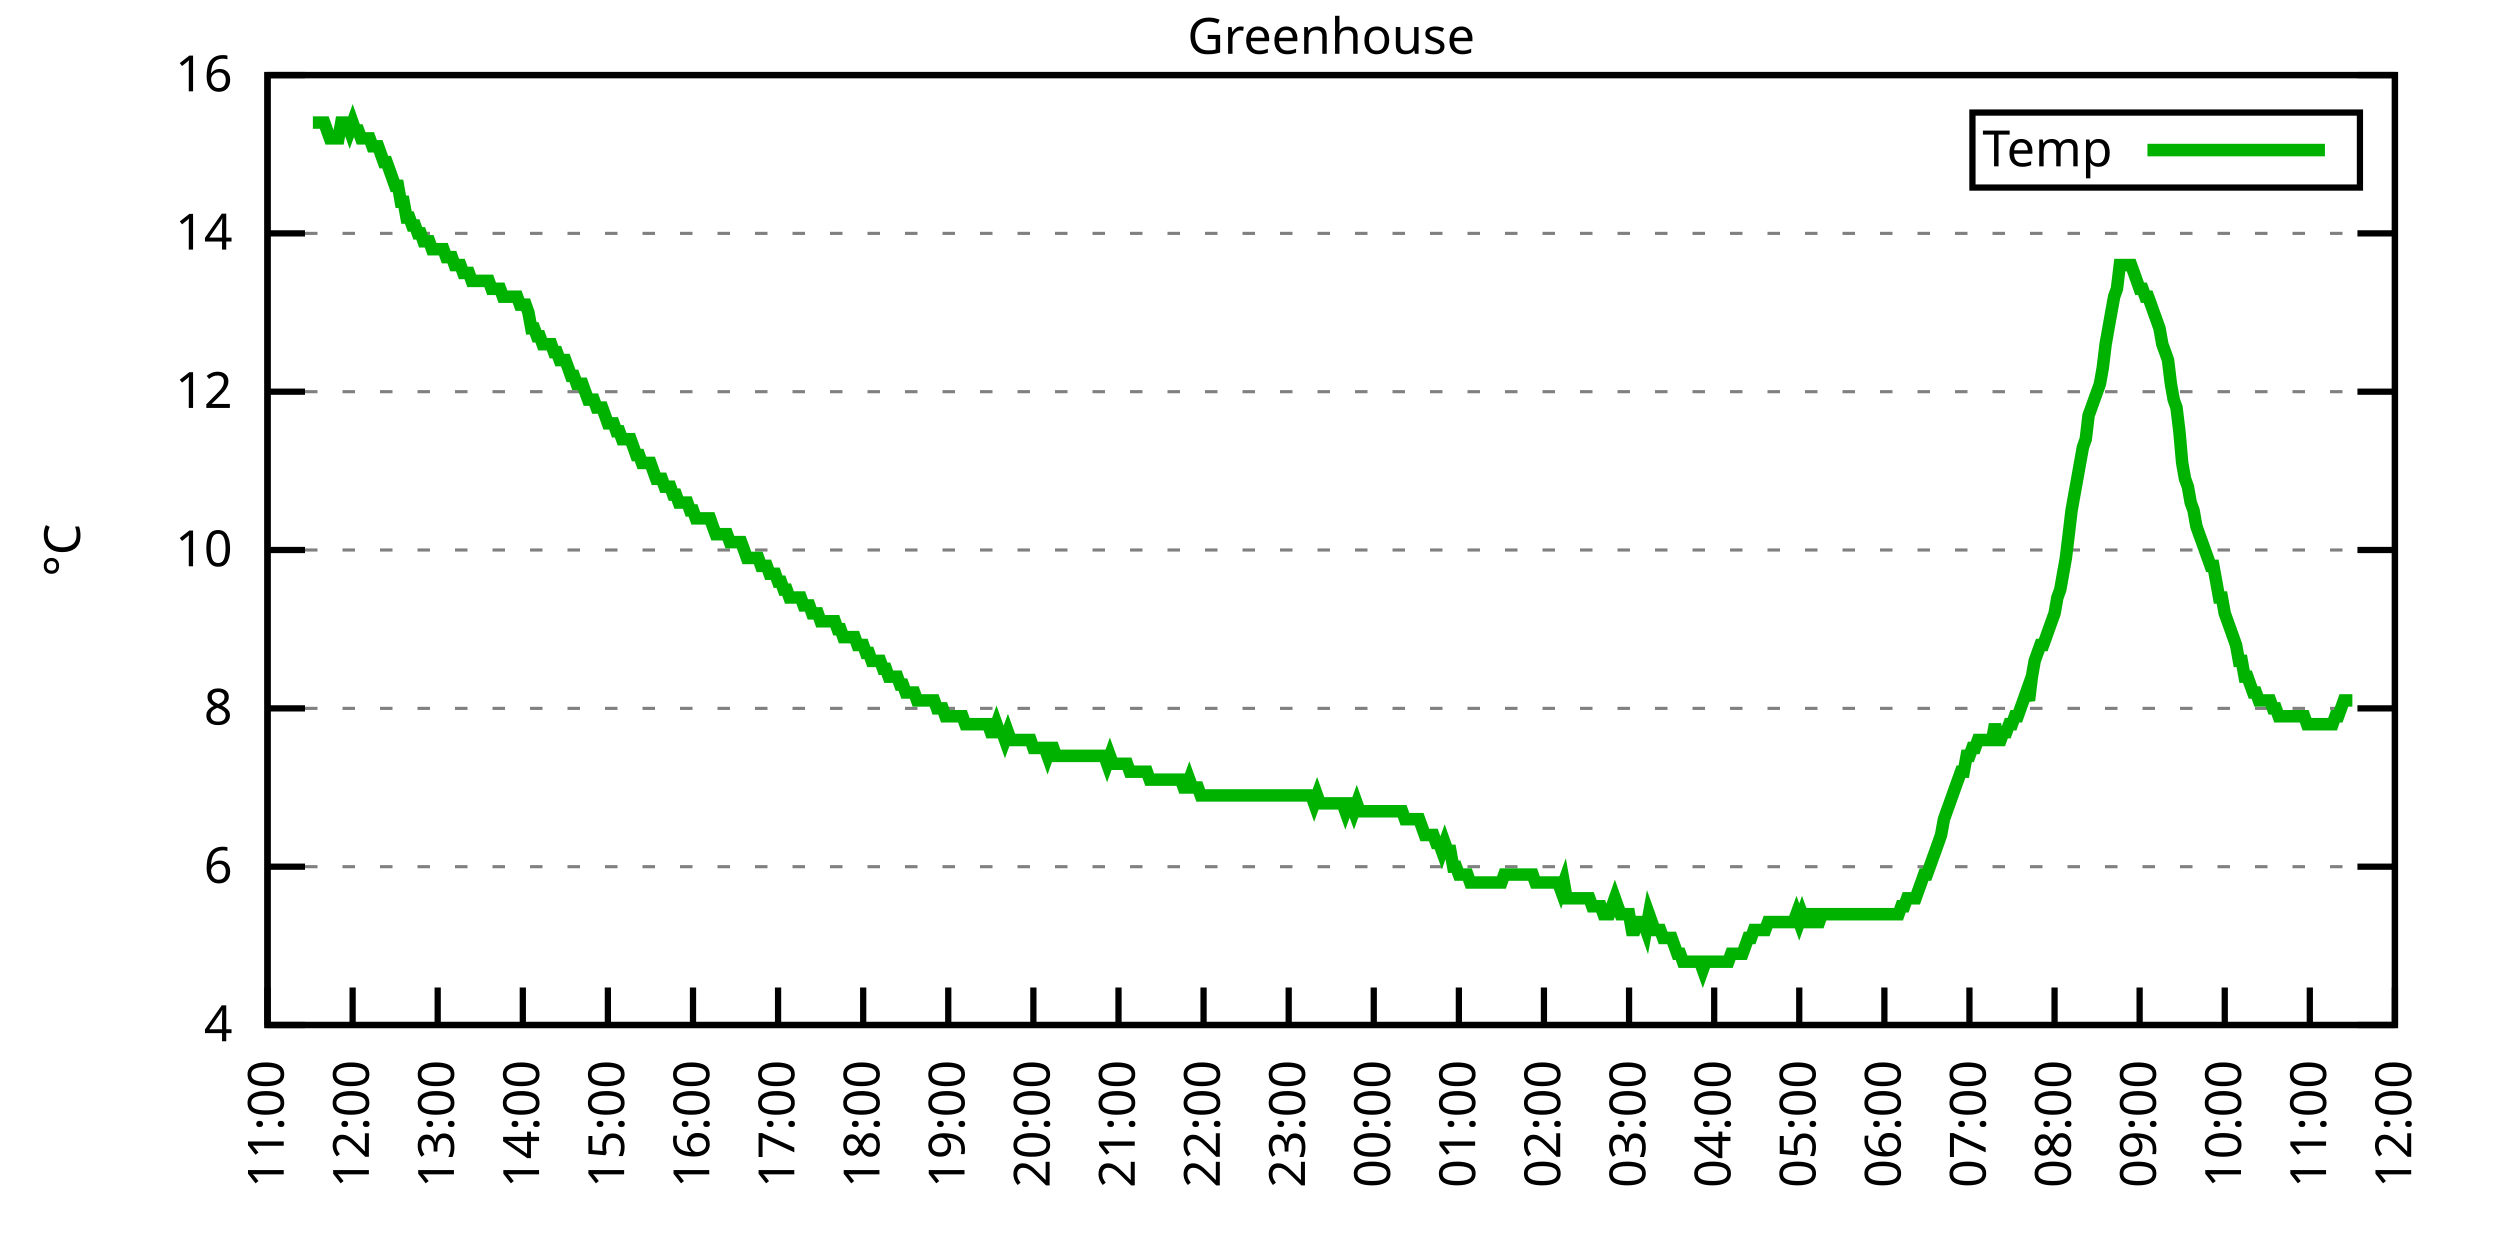
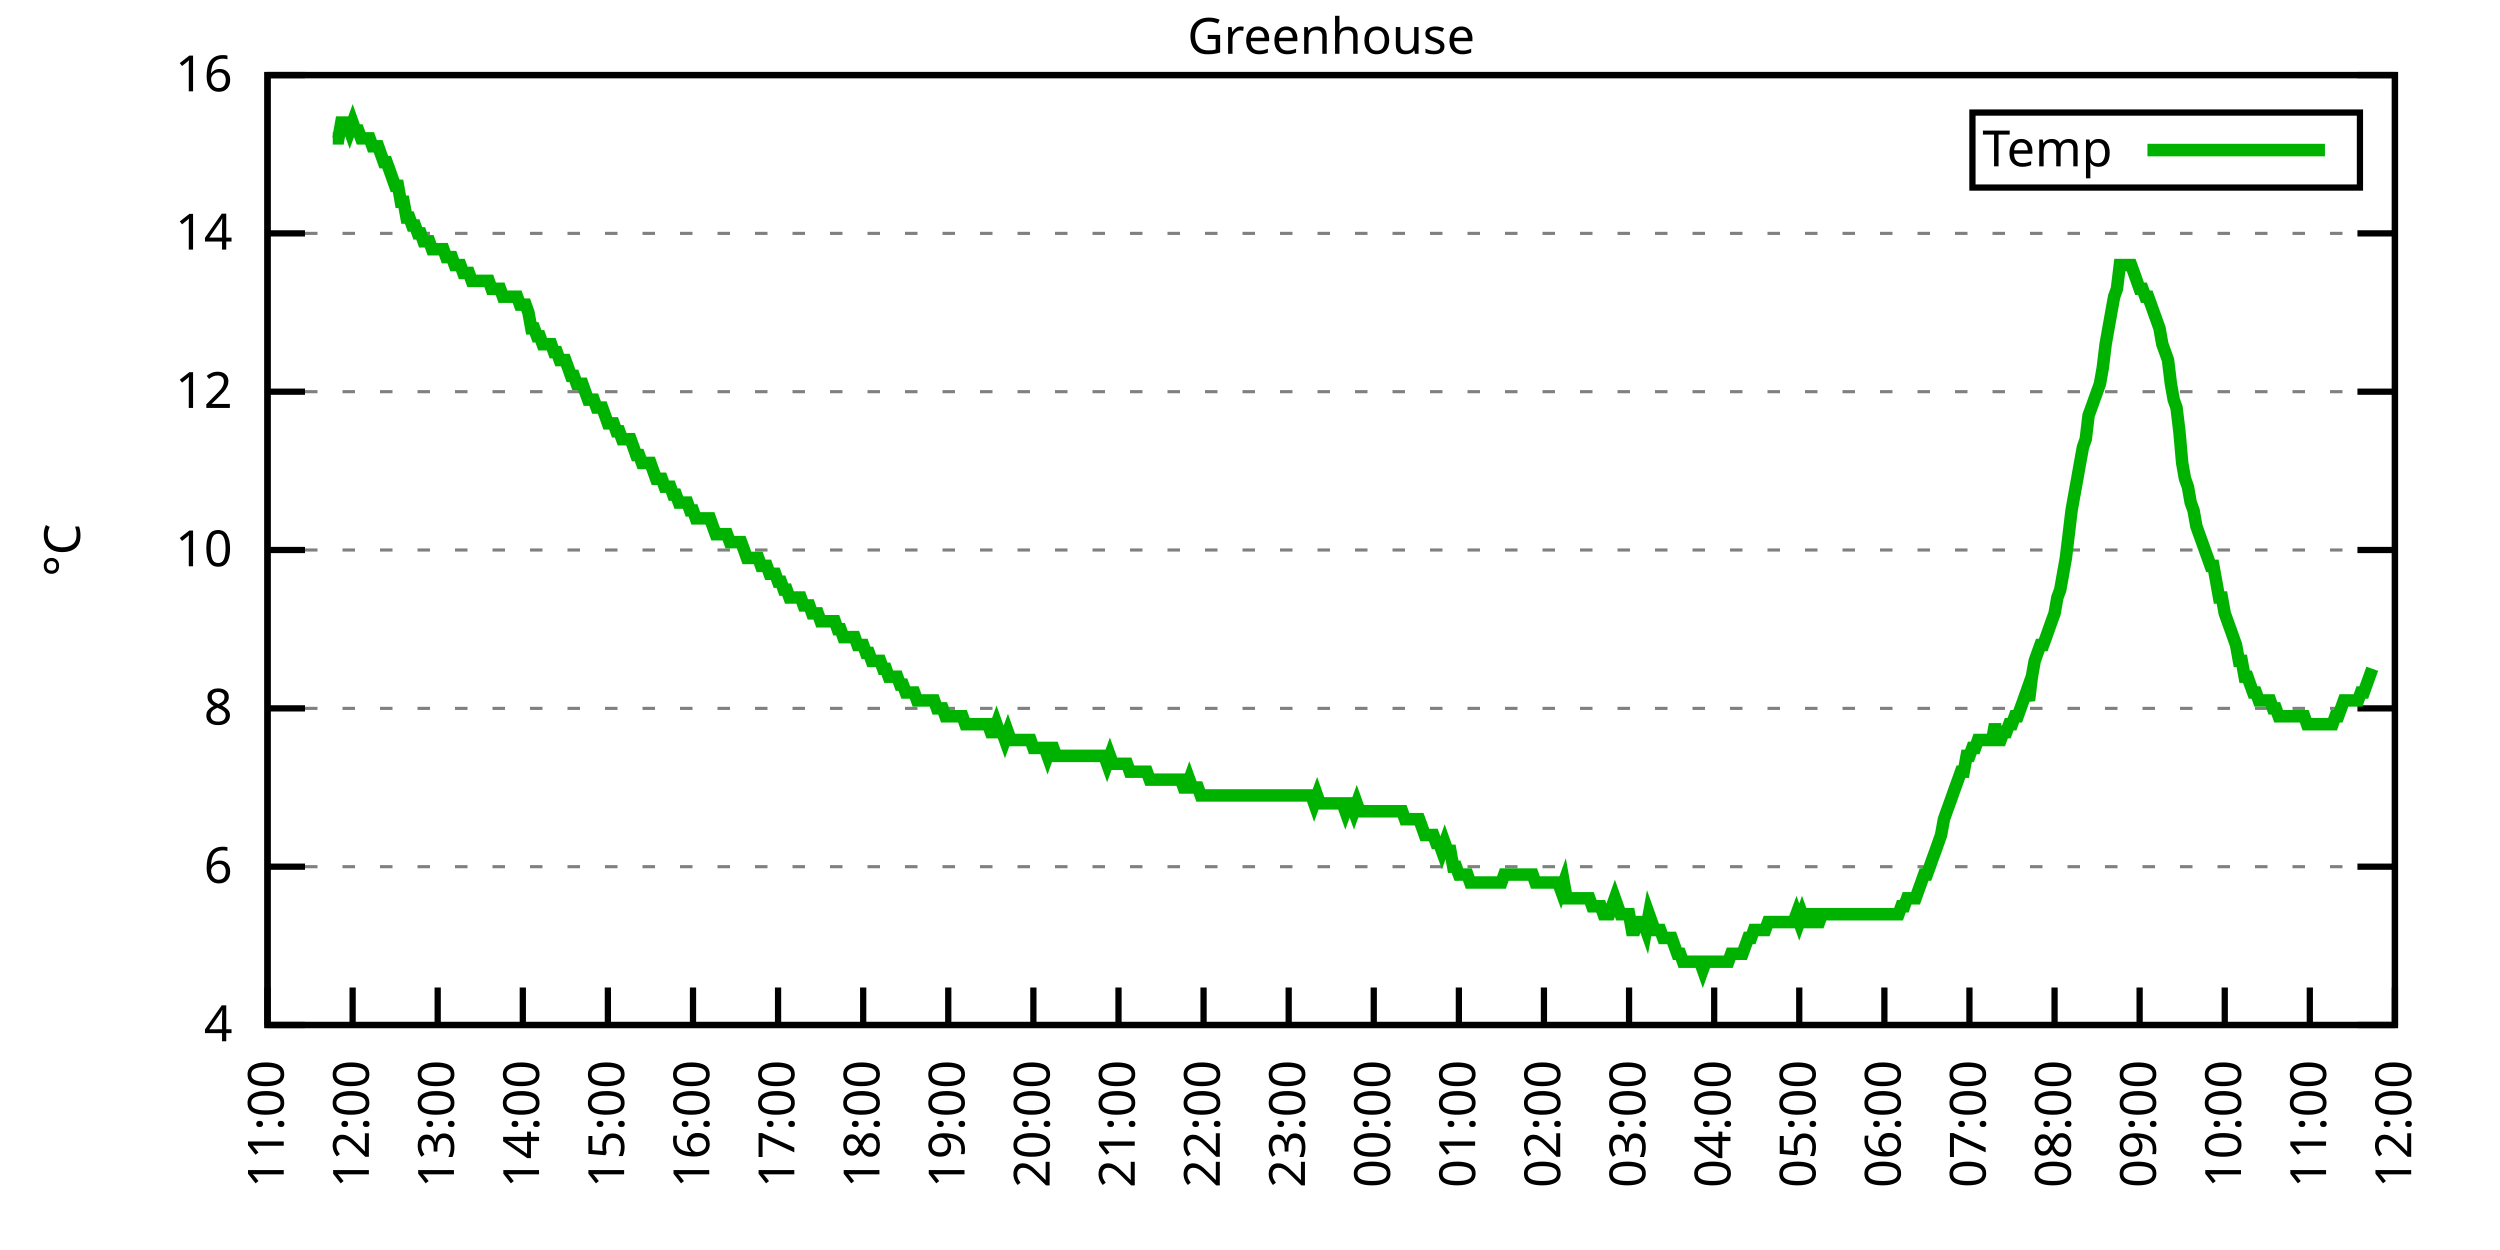
<svg xmlns="http://www.w3.org/2000/svg" xmlns:xlink="http://www.w3.org/1999/xlink" width="400" height="200" viewBox="0 0 400 200">
  <g id="gnuplot_canvas">
    <rect x="0" y="0" width="400" height="200" fill="none" />
    <defs>
      <circle id="gpDot" r="0.5" stroke-width="0.5" stroke="currentColor" />
      <path id="gpPt0" stroke-width="0.333" stroke="currentColor" d="M-1,0 h2 M0,-1 v2" />
      <path id="gpPt1" stroke-width="0.333" stroke="currentColor" d="M-1,-1 L1,1 M1,-1 L-1,1" />
      <path id="gpPt2" stroke-width="0.333" stroke="currentColor" d="M-1,0 L1,0 M0,-1 L0,1 M-1,-1 L1,1 M-1,1 L1,-1" />
      <rect id="gpPt3" stroke-width="0.333" stroke="currentColor" x="-1" y="-1" width="2" height="2" />
      <rect id="gpPt4" stroke-width="0.333" stroke="currentColor" fill="currentColor" x="-1" y="-1" width="2" height="2" />
      <circle id="gpPt5" stroke-width="0.333" stroke="currentColor" cx="0" cy="0" r="1" />
      <use xlink:href="#gpPt5" id="gpPt6" fill="currentColor" stroke="none" />
      <path id="gpPt7" stroke-width="0.333" stroke="currentColor" d="M0,-1.33 L-1.33,0.67 L1.33,0.67 z" />
      <use xlink:href="#gpPt7" id="gpPt8" fill="currentColor" stroke="none" />
      <use xlink:href="#gpPt7" id="gpPt9" stroke="currentColor" transform="rotate(180)" />
      <use xlink:href="#gpPt9" id="gpPt10" fill="currentColor" stroke="none" />
      <use xlink:href="#gpPt3" id="gpPt11" stroke="currentColor" transform="rotate(45)" />
      <use xlink:href="#gpPt11" id="gpPt12" fill="currentColor" stroke="none" />
      <path id="gpPt13" stroke-width="0.333" stroke="currentColor" d="M0,1.330 L1.265,0.411 L0.782,-1.067 L-0.782,-1.076 L-1.265,0.411 z" />
      <use xlink:href="#gpPt13" id="gpPt14" fill="currentColor" stroke="none" />
      <filter id="textbox" filterUnits="objectBoundingBox" x="0" y="0" height="1" width="1">
        <feFlood flood-color="white" flood-opacity="1" result="bgnd" />
        <feComposite in="SourceGraphic" in2="bgnd" operator="atop" />
      </filter>
      <filter id="greybox" filterUnits="objectBoundingBox" x="0" y="0" height="1" width="1">
        <feFlood flood-color="lightgrey" flood-opacity="1" result="grey" />
        <feComposite in="SourceGraphic" in2="grey" operator="atop" />
      </filter>
    </defs>
    <g fill="none" color="white" stroke="currentColor" stroke-width="1.00" stroke-linecap="butt" stroke-linejoin="miter">
</g>
    <g fill="none" color="black" stroke="currentColor" stroke-width="1.00" stroke-linecap="butt" stroke-linejoin="miter">
      <g stroke="none" shape-rendering="crispEdges">
        <polygon fill="rgb(255, 255, 255)" points="42.80,164.00 383.18,164.00 383.18,12.02 42.80,12.02 " />
      </g>
    </g>
    <g fill="none" color="black" stroke="currentColor" stroke-width="1.00" stroke-linecap="butt" stroke-linejoin="miter">
</g>
    <g fill="none" color="black" stroke="black" stroke-width="0.50" stroke-linecap="butt" stroke-linejoin="miter">
</g>
    <g fill="none" color="gray" stroke="currentColor" stroke-width="0.50" stroke-linecap="butt" stroke-linejoin="miter">
      <path stroke="gray" stroke-dasharray="2,4" class="gridline" d="M42.80,164.00 L383.19,164.00  " />
    </g>
    <g fill="none" color="gray" stroke="gray" stroke-width="1.00" stroke-linecap="butt" stroke-linejoin="miter">
</g>
    <g fill="none" color="black" stroke="currentColor" stroke-width="1.00" stroke-linecap="butt" stroke-linejoin="miter">
      <path stroke="black" d="M42.80,164.00 L48.80,164.00 M383.19,164.00 L377.19,164.00  " />
      <g transform="translate(37.20,166.60)" stroke="none" fill="black" font-family="Sans" font-size="8.00" text-anchor="end">
        <text>
          <tspan font-family="Sans"> 4</tspan>
        </text>
      </g>
    </g>
    <g fill="none" color="black" stroke="currentColor" stroke-width="1.00" stroke-linecap="butt" stroke-linejoin="miter">
</g>
    <g fill="none" color="black" stroke="black" stroke-width="0.50" stroke-linecap="butt" stroke-linejoin="miter">
</g>
    <g fill="none" color="gray" stroke="currentColor" stroke-width="0.50" stroke-linecap="butt" stroke-linejoin="miter">
      <path stroke="gray" stroke-dasharray="2,4" class="gridline" d="M42.80,138.67 L383.19,138.67  " />
    </g>
    <g fill="none" color="gray" stroke="gray" stroke-width="1.00" stroke-linecap="butt" stroke-linejoin="miter">
</g>
    <g fill="none" color="black" stroke="currentColor" stroke-width="1.00" stroke-linecap="butt" stroke-linejoin="miter">
      <path stroke="black" d="M42.80,138.67 L48.80,138.67 M383.19,138.67 L377.19,138.67  " />
      <g transform="translate(37.20,141.27)" stroke="none" fill="black" font-family="Sans" font-size="8.00" text-anchor="end">
        <text>
          <tspan font-family="Sans"> 6</tspan>
        </text>
      </g>
    </g>
    <g fill="none" color="black" stroke="currentColor" stroke-width="1.00" stroke-linecap="butt" stroke-linejoin="miter">
</g>
    <g fill="none" color="black" stroke="black" stroke-width="0.50" stroke-linecap="butt" stroke-linejoin="miter">
</g>
    <g fill="none" color="gray" stroke="currentColor" stroke-width="0.50" stroke-linecap="butt" stroke-linejoin="miter">
      <path stroke="gray" stroke-dasharray="2,4" class="gridline" d="M42.80,113.34 L383.19,113.34  " />
    </g>
    <g fill="none" color="gray" stroke="gray" stroke-width="1.00" stroke-linecap="butt" stroke-linejoin="miter">
</g>
    <g fill="none" color="black" stroke="currentColor" stroke-width="1.00" stroke-linecap="butt" stroke-linejoin="miter">
      <path stroke="black" d="M42.80,113.34 L48.80,113.34 M383.19,113.34 L377.19,113.34  " />
      <g transform="translate(37.20,115.94)" stroke="none" fill="black" font-family="Sans" font-size="8.00" text-anchor="end">
        <text>
          <tspan font-family="Sans"> 8</tspan>
        </text>
      </g>
    </g>
    <g fill="none" color="black" stroke="currentColor" stroke-width="1.00" stroke-linecap="butt" stroke-linejoin="miter">
</g>
    <g fill="none" color="black" stroke="black" stroke-width="0.50" stroke-linecap="butt" stroke-linejoin="miter">
</g>
    <g fill="none" color="gray" stroke="currentColor" stroke-width="0.50" stroke-linecap="butt" stroke-linejoin="miter">
      <path stroke="gray" stroke-dasharray="2,4" class="gridline" d="M42.80,88.00 L383.19,88.00  " />
    </g>
    <g fill="none" color="gray" stroke="gray" stroke-width="1.00" stroke-linecap="butt" stroke-linejoin="miter">
</g>
    <g fill="none" color="black" stroke="currentColor" stroke-width="1.00" stroke-linecap="butt" stroke-linejoin="miter">
      <path stroke="black" d="M42.80,88.00 L48.80,88.00 M383.19,88.00 L377.19,88.00  " />
      <g transform="translate(37.20,90.60)" stroke="none" fill="black" font-family="Sans" font-size="8.00" text-anchor="end">
        <text>
          <tspan font-family="Sans"> 10</tspan>
        </text>
      </g>
    </g>
    <g fill="none" color="black" stroke="currentColor" stroke-width="1.00" stroke-linecap="butt" stroke-linejoin="miter">
</g>
    <g fill="none" color="black" stroke="black" stroke-width="0.50" stroke-linecap="butt" stroke-linejoin="miter">
</g>
    <g fill="none" color="gray" stroke="currentColor" stroke-width="0.50" stroke-linecap="butt" stroke-linejoin="miter">
      <path stroke="gray" stroke-dasharray="2,4" class="gridline" d="M42.80,62.67 L383.19,62.67  " />
    </g>
    <g fill="none" color="gray" stroke="gray" stroke-width="1.00" stroke-linecap="butt" stroke-linejoin="miter">
</g>
    <g fill="none" color="black" stroke="currentColor" stroke-width="1.00" stroke-linecap="butt" stroke-linejoin="miter">
      <path stroke="black" d="M42.80,62.67 L48.80,62.67 M383.19,62.67 L377.19,62.67  " />
      <g transform="translate(37.20,65.27)" stroke="none" fill="black" font-family="Sans" font-size="8.00" text-anchor="end">
        <text>
          <tspan font-family="Sans"> 12</tspan>
        </text>
      </g>
    </g>
    <g fill="none" color="black" stroke="currentColor" stroke-width="1.00" stroke-linecap="butt" stroke-linejoin="miter">
</g>
    <g fill="none" color="black" stroke="black" stroke-width="0.50" stroke-linecap="butt" stroke-linejoin="miter">
</g>
    <g fill="none" color="gray" stroke="currentColor" stroke-width="0.50" stroke-linecap="butt" stroke-linejoin="miter">
      <path stroke="gray" stroke-dasharray="2,4" class="gridline" d="M42.80,37.34 L383.19,37.34  " />
    </g>
    <g fill="none" color="gray" stroke="gray" stroke-width="1.00" stroke-linecap="butt" stroke-linejoin="miter">
</g>
    <g fill="none" color="black" stroke="currentColor" stroke-width="1.00" stroke-linecap="butt" stroke-linejoin="miter">
      <path stroke="black" d="M42.80,37.34 L48.80,37.34 M383.19,37.34 L377.19,37.34  " />
      <g transform="translate(37.20,39.94)" stroke="none" fill="black" font-family="Sans" font-size="8.00" text-anchor="end">
        <text>
          <tspan font-family="Sans"> 14</tspan>
        </text>
      </g>
    </g>
    <g fill="none" color="black" stroke="currentColor" stroke-width="1.00" stroke-linecap="butt" stroke-linejoin="miter">
</g>
    <g fill="none" color="black" stroke="black" stroke-width="0.50" stroke-linecap="butt" stroke-linejoin="miter">
</g>
    <g fill="none" color="gray" stroke="currentColor" stroke-width="0.50" stroke-linecap="butt" stroke-linejoin="miter">
      <path stroke="gray" stroke-dasharray="2,4" class="gridline" d="M42.80,12.01 L383.19,12.01  " />
    </g>
    <g fill="none" color="gray" stroke="gray" stroke-width="1.00" stroke-linecap="butt" stroke-linejoin="miter">
</g>
    <g fill="none" color="black" stroke="currentColor" stroke-width="1.00" stroke-linecap="butt" stroke-linejoin="miter">
      <path stroke="black" d="M42.80,12.01 L48.80,12.01 M383.19,12.01 L377.19,12.01  " />
      <g transform="translate(37.20,14.61)" stroke="none" fill="black" font-family="Sans" font-size="8.00" text-anchor="end">
        <text>
          <tspan font-family="Sans"> 16</tspan>
        </text>
      </g>
    </g>
    <g fill="none" color="black" stroke="currentColor" stroke-width="1.00" stroke-linecap="butt" stroke-linejoin="miter">
      <path stroke="black" d="M42.80,164.00 L42.80,158.00  " />
      <g transform="translate(45.40,169.60) rotate(270.00)" stroke="none" fill="black" font-family="Sans" font-size="8.00" text-anchor="end">
        <text>
          <tspan font-family="Sans">11:00</tspan>
        </text>
      </g>
    </g>
    <g fill="none" color="black" stroke="currentColor" stroke-width="1.00" stroke-linecap="butt" stroke-linejoin="miter">
      <path stroke="black" d="M56.42,164.00 L56.42,158.00  " />
      <g transform="translate(59.02,169.60) rotate(270.00)" stroke="none" fill="black" font-family="Sans" font-size="8.00" text-anchor="end">
        <text>
          <tspan font-family="Sans">12:00</tspan>
        </text>
      </g>
    </g>
    <g fill="none" color="black" stroke="currentColor" stroke-width="1.00" stroke-linecap="butt" stroke-linejoin="miter">
      <path stroke="black" d="M70.03,164.00 L70.03,158.00  " />
      <g transform="translate(72.63,169.60) rotate(270.00)" stroke="none" fill="black" font-family="Sans" font-size="8.00" text-anchor="end">
        <text>
          <tspan font-family="Sans">13:00</tspan>
        </text>
      </g>
    </g>
    <g fill="none" color="black" stroke="currentColor" stroke-width="1.00" stroke-linecap="butt" stroke-linejoin="miter">
      <path stroke="black" d="M83.65,164.00 L83.65,158.00  " />
      <g transform="translate(86.25,169.60) rotate(270.00)" stroke="none" fill="black" font-family="Sans" font-size="8.00" text-anchor="end">
        <text>
          <tspan font-family="Sans">14:00</tspan>
        </text>
      </g>
    </g>
    <g fill="none" color="black" stroke="currentColor" stroke-width="1.00" stroke-linecap="butt" stroke-linejoin="miter">
      <path stroke="black" d="M97.26,164.00 L97.26,158.00  " />
      <g transform="translate(99.86,169.60) rotate(270.00)" stroke="none" fill="black" font-family="Sans" font-size="8.00" text-anchor="end">
        <text>
          <tspan font-family="Sans">15:00</tspan>
        </text>
      </g>
    </g>
    <g fill="none" color="black" stroke="currentColor" stroke-width="1.00" stroke-linecap="butt" stroke-linejoin="miter">
      <path stroke="black" d="M110.88,164.00 L110.88,158.00  " />
      <g transform="translate(113.48,169.60) rotate(270.00)" stroke="none" fill="black" font-family="Sans" font-size="8.00" text-anchor="end">
        <text>
          <tspan font-family="Sans">16:00</tspan>
        </text>
      </g>
    </g>
    <g fill="none" color="black" stroke="currentColor" stroke-width="1.00" stroke-linecap="butt" stroke-linejoin="miter">
      <path stroke="black" d="M124.49,164.00 L124.49,158.00  " />
      <g transform="translate(127.09,169.60) rotate(270.00)" stroke="none" fill="black" font-family="Sans" font-size="8.00" text-anchor="end">
        <text>
          <tspan font-family="Sans">17:00</tspan>
        </text>
      </g>
    </g>
    <g fill="none" color="black" stroke="currentColor" stroke-width="1.00" stroke-linecap="butt" stroke-linejoin="miter">
      <path stroke="black" d="M138.11,164.00 L138.11,158.00  " />
      <g transform="translate(140.71,169.60) rotate(270.00)" stroke="none" fill="black" font-family="Sans" font-size="8.00" text-anchor="end">
        <text>
          <tspan font-family="Sans">18:00</tspan>
        </text>
      </g>
    </g>
    <g fill="none" color="black" stroke="currentColor" stroke-width="1.00" stroke-linecap="butt" stroke-linejoin="miter">
      <path stroke="black" d="M151.72,164.00 L151.72,158.00  " />
      <g transform="translate(154.32,169.60) rotate(270.00)" stroke="none" fill="black" font-family="Sans" font-size="8.00" text-anchor="end">
        <text>
          <tspan font-family="Sans">19:00</tspan>
        </text>
      </g>
    </g>
    <g fill="none" color="black" stroke="currentColor" stroke-width="1.00" stroke-linecap="butt" stroke-linejoin="miter">
      <path stroke="black" d="M165.34,164.00 L165.34,158.00  " />
      <g transform="translate(167.94,169.60) rotate(270.00)" stroke="none" fill="black" font-family="Sans" font-size="8.00" text-anchor="end">
        <text>
          <tspan font-family="Sans">20:00</tspan>
        </text>
      </g>
    </g>
    <g fill="none" color="black" stroke="currentColor" stroke-width="1.00" stroke-linecap="butt" stroke-linejoin="miter">
      <path stroke="black" d="M178.96,164.00 L178.96,158.00  " />
      <g transform="translate(181.56,169.60) rotate(270.00)" stroke="none" fill="black" font-family="Sans" font-size="8.00" text-anchor="end">
        <text>
          <tspan font-family="Sans">21:00</tspan>
        </text>
      </g>
    </g>
    <g fill="none" color="black" stroke="currentColor" stroke-width="1.00" stroke-linecap="butt" stroke-linejoin="miter">
      <path stroke="black" d="M192.57,164.00 L192.57,158.00  " />
      <g transform="translate(195.17,169.60) rotate(270.00)" stroke="none" fill="black" font-family="Sans" font-size="8.00" text-anchor="end">
        <text>
          <tspan font-family="Sans">22:00</tspan>
        </text>
      </g>
    </g>
    <g fill="none" color="black" stroke="currentColor" stroke-width="1.00" stroke-linecap="butt" stroke-linejoin="miter">
      <path stroke="black" d="M206.19,164.00 L206.19,158.00  " />
      <g transform="translate(208.79,169.60) rotate(270.00)" stroke="none" fill="black" font-family="Sans" font-size="8.00" text-anchor="end">
        <text>
          <tspan font-family="Sans">23:00</tspan>
        </text>
      </g>
    </g>
    <g fill="none" color="black" stroke="currentColor" stroke-width="1.00" stroke-linecap="butt" stroke-linejoin="miter">
      <path stroke="black" d="M219.80,164.00 L219.80,158.00  " />
      <g transform="translate(222.40,169.60) rotate(270.00)" stroke="none" fill="black" font-family="Sans" font-size="8.00" text-anchor="end">
        <text>
          <tspan font-family="Sans">00:00</tspan>
        </text>
      </g>
    </g>
    <g fill="none" color="black" stroke="currentColor" stroke-width="1.00" stroke-linecap="butt" stroke-linejoin="miter">
      <path stroke="black" d="M233.42,164.00 L233.42,158.00  " />
      <g transform="translate(236.02,169.60) rotate(270.00)" stroke="none" fill="black" font-family="Sans" font-size="8.00" text-anchor="end">
        <text>
          <tspan font-family="Sans">01:00</tspan>
        </text>
      </g>
    </g>
    <g fill="none" color="black" stroke="currentColor" stroke-width="1.00" stroke-linecap="butt" stroke-linejoin="miter">
      <path stroke="black" d="M247.03,164.00 L247.03,158.00  " />
      <g transform="translate(249.63,169.60) rotate(270.00)" stroke="none" fill="black" font-family="Sans" font-size="8.00" text-anchor="end">
        <text>
          <tspan font-family="Sans">02:00</tspan>
        </text>
      </g>
    </g>
    <g fill="none" color="black" stroke="currentColor" stroke-width="1.00" stroke-linecap="butt" stroke-linejoin="miter">
      <path stroke="black" d="M260.65,164.00 L260.65,158.00  " />
      <g transform="translate(263.25,169.60) rotate(270.00)" stroke="none" fill="black" font-family="Sans" font-size="8.00" text-anchor="end">
        <text>
          <tspan font-family="Sans">03:00</tspan>
        </text>
      </g>
    </g>
    <g fill="none" color="black" stroke="currentColor" stroke-width="1.00" stroke-linecap="butt" stroke-linejoin="miter">
      <path stroke="black" d="M274.27,164.00 L274.27,158.00  " />
      <g transform="translate(276.87,169.60) rotate(270.00)" stroke="none" fill="black" font-family="Sans" font-size="8.00" text-anchor="end">
        <text>
          <tspan font-family="Sans">04:00</tspan>
        </text>
      </g>
    </g>
    <g fill="none" color="black" stroke="currentColor" stroke-width="1.00" stroke-linecap="butt" stroke-linejoin="miter">
      <path stroke="black" d="M287.88,164.00 L287.88,158.00  " />
      <g transform="translate(290.48,169.60) rotate(270.00)" stroke="none" fill="black" font-family="Sans" font-size="8.00" text-anchor="end">
        <text>
          <tspan font-family="Sans">05:00</tspan>
        </text>
      </g>
    </g>
    <g fill="none" color="black" stroke="currentColor" stroke-width="1.00" stroke-linecap="butt" stroke-linejoin="miter">
      <path stroke="black" d="M301.50,164.00 L301.50,158.00  " />
      <g transform="translate(304.10,169.60) rotate(270.00)" stroke="none" fill="black" font-family="Sans" font-size="8.00" text-anchor="end">
        <text>
          <tspan font-family="Sans">06:00</tspan>
        </text>
      </g>
    </g>
    <g fill="none" color="black" stroke="currentColor" stroke-width="1.00" stroke-linecap="butt" stroke-linejoin="miter">
      <path stroke="black" d="M315.11,164.00 L315.11,158.00  " />
      <g transform="translate(317.71,169.60) rotate(270.00)" stroke="none" fill="black" font-family="Sans" font-size="8.00" text-anchor="end">
        <text>
          <tspan font-family="Sans">07:00</tspan>
        </text>
      </g>
    </g>
    <g fill="none" color="black" stroke="currentColor" stroke-width="1.00" stroke-linecap="butt" stroke-linejoin="miter">
      <path stroke="black" d="M328.73,164.00 L328.73,158.00  " />
      <g transform="translate(331.33,169.60) rotate(270.00)" stroke="none" fill="black" font-family="Sans" font-size="8.00" text-anchor="end">
        <text>
          <tspan font-family="Sans">08:00</tspan>
        </text>
      </g>
    </g>
    <g fill="none" color="black" stroke="currentColor" stroke-width="1.00" stroke-linecap="butt" stroke-linejoin="miter">
      <path stroke="black" d="M342.34,164.00 L342.34,158.00  " />
      <g transform="translate(344.94,169.60) rotate(270.00)" stroke="none" fill="black" font-family="Sans" font-size="8.00" text-anchor="end">
        <text>
          <tspan font-family="Sans">09:00</tspan>
        </text>
      </g>
    </g>
    <g fill="none" color="black" stroke="currentColor" stroke-width="1.00" stroke-linecap="butt" stroke-linejoin="miter">
      <path stroke="black" d="M355.96,164.00 L355.96,158.00  " />
      <g transform="translate(358.56,169.60) rotate(270.00)" stroke="none" fill="black" font-family="Sans" font-size="8.00" text-anchor="end">
        <text>
          <tspan font-family="Sans">10:00</tspan>
        </text>
      </g>
    </g>
    <g fill="none" color="black" stroke="currentColor" stroke-width="1.00" stroke-linecap="butt" stroke-linejoin="miter">
      <path stroke="black" d="M369.57,164.00 L369.57,158.00  " />
      <g transform="translate(372.17,169.60) rotate(270.00)" stroke="none" fill="black" font-family="Sans" font-size="8.00" text-anchor="end">
        <text>
          <tspan font-family="Sans">11:00</tspan>
        </text>
      </g>
    </g>
    <g fill="none" color="black" stroke="currentColor" stroke-width="1.00" stroke-linecap="butt" stroke-linejoin="miter">
      <path stroke="black" d="M383.19,164.00 L383.19,158.00  " />
      <g transform="translate(385.79,169.60) rotate(270.00)" stroke="none" fill="black" font-family="Sans" font-size="8.00" text-anchor="end">
        <text>
          <tspan font-family="Sans">12:00</tspan>
        </text>
      </g>
    </g>
    <g fill="none" color="black" stroke="currentColor" stroke-width="1.00" stroke-linecap="butt" stroke-linejoin="miter">
</g>
    <g fill="none" color="black" stroke="currentColor" stroke-width="1.00" stroke-linecap="butt" stroke-linejoin="miter">
      <path stroke="black" d="M42.80,12.01 L42.80,164.00 L383.19,164.00 L383.19,12.01 L42.80,12.01 Z  " />
    </g>
    <g fill="none" color="black" stroke="currentColor" stroke-width="1.00" stroke-linecap="butt" stroke-linejoin="miter">
</g>
    <g fill="none" color="black" stroke="currentColor" stroke-width="1.00" stroke-linecap="butt" stroke-linejoin="miter">
      <path stroke="black" d="M315.59,30.01 L315.59,18.01 L377.59,18.01 L377.59,30.01 L315.59,30.01 Z  " />
    </g>
    <g id="Greenhouse_plot_1">
      <g fill="none" color="white" stroke="black" stroke-width="2.00" stroke-linecap="butt" stroke-linejoin="miter">
</g>
      <g fill="none" color="black" stroke="currentColor" stroke-width="2.00" stroke-linecap="butt" stroke-linejoin="miter">
        <g transform="translate(337.99,26.61)" stroke="none" fill="black" font-family="Sans" font-size="8.00" text-anchor="end">
          <text>
            <tspan font-family="Sans">Temp</tspan>
          </text>
        </g>
      </g>
      <g fill="none" color="black" stroke="currentColor" stroke-width="2.00" stroke-linecap="butt" stroke-linejoin="miter">
-         <path stroke="rgb(  0, 178,   0)" d="M343.59,24.01 L371.99,24.01 M50.06,19.61 L50.52,19.61 L50.97,19.61 L51.42,19.61 L51.88,19.61 L52.33,20.88   L52.78,22.14 L53.24,22.14 L53.69,22.14 L54.15,22.14 L54.60,19.61 L55.05,19.61 L55.51,19.61 L55.96,20.88   L56.42,19.61 L56.87,20.88 L57.32,20.88 L57.78,22.14 L58.23,22.14 L58.68,22.14 L59.14,22.14 L59.59,23.41   L60.05,23.41 L60.50,23.41 L60.95,24.68 L61.41,25.94 L61.86,25.94 L62.32,27.21 L62.77,28.48 L63.22,29.74   L63.68,29.74 L64.13,32.28 L64.58,32.28 L65.04,34.81 L65.49,34.81 L65.95,36.08 L66.40,36.08 L66.85,37.34   L67.31,37.34 L67.76,38.61 L68.22,38.61 L68.67,38.61 L69.12,39.87 L69.58,39.87 L70.03,39.87 L70.49,39.87   L70.94,39.87 L71.39,41.14 L71.85,41.14 L72.30,41.14 L72.75,42.41 L73.21,42.41 L73.66,42.41 L74.12,43.67   L74.57,43.67 L75.02,43.67 L75.48,44.94 L75.93,44.94 L76.39,44.94 L76.84,44.94 L77.29,44.94 L77.75,44.94   L78.20,44.94 L78.65,46.21 L79.11,46.21 L79.56,46.21 L80.02,46.21 L80.47,47.47 L80.92,47.47 L81.38,47.47   L81.83,47.47 L82.29,47.47 L82.74,47.47 L83.19,48.74 L83.65,48.74 L84.10,48.74 L84.55,50.01 L85.01,52.54   L85.46,52.54 L85.92,53.81 L86.37,53.81 L86.82,55.07 L87.28,55.07 L87.73,55.07 L88.19,55.07 L88.64,56.34   L89.09,56.34 L89.55,57.61 L90.00,57.61 L90.45,57.61 L90.91,58.87 L91.36,60.14 L91.82,60.14 L92.27,61.41   L92.72,61.41 L93.18,61.41 L93.63,62.67 L94.09,63.94 L94.54,63.94 L94.99,63.94 L95.45,65.21 L95.90,65.21   L96.35,65.21 L96.81,66.47 L97.26,67.74 L97.72,67.74 L98.17,67.74 L98.62,69.01 L99.08,69.01 L99.53,70.27   L99.99,70.27 L100.44,70.27 L100.89,70.27 L101.35,71.54 L101.80,72.81 L102.25,72.81 L102.71,74.07 L103.16,74.07   L103.62,74.07 L104.07,74.07 L104.52,75.34 L104.98,76.61 L105.43,76.61 L105.89,76.61 L106.34,77.87 L106.79,77.87   L107.25,77.87 L107.70,79.14 L108.15,79.14 L108.61,80.41 L109.06,80.41 L109.52,80.41 L109.97,80.41 L110.42,81.67   L110.88,81.67 L111.33,82.94 L111.79,82.94 L112.24,82.94 L112.69,82.94 L113.15,82.94 L113.60,82.94 L114.05,84.21   L114.51,85.47 L114.96,85.47 L115.42,85.47 L115.87,85.47 L116.32,85.47 L116.78,86.74 L117.23,86.74 L117.69,86.74   L118.14,86.74 L118.59,86.74 L119.05,88.00 L119.50,89.27 L119.96,89.27 L120.41,89.27 L120.86,89.27 L121.32,89.27   L121.77,90.54 L122.22,90.54 L122.68,90.54 L123.13,91.80 L123.59,91.80 L124.04,91.80 L124.49,93.07 L124.95,93.07   L125.40,94.34 L125.86,94.34 L126.31,95.60 L126.76,95.60 L127.22,95.60 L127.67,95.60 L128.12,95.60 L128.58,96.87   L129.03,96.87 L129.49,96.87 L129.94,98.14 L130.39,98.14 L130.85,98.14 L131.30,99.40 L131.76,99.40 L132.21,99.40   L132.66,99.40 L133.12,99.40 L133.57,99.40 L134.02,100.67 L134.48,100.67 L134.93,101.94 L135.39,101.94 L135.84,101.94   L136.29,101.94 L136.75,101.94 L137.20,103.20 L137.66,103.20 L138.11,103.20 L138.56,104.47 L139.02,104.47 L139.47,105.74   L139.92,105.74 L140.38,105.74 L140.83,105.74 L141.29,107.00 L141.74,107.00 L142.19,108.27 L142.65,108.27 L143.10,108.27   L143.56,108.27 L144.01,109.54 L144.46,109.54 L144.92,110.80 L145.37,110.80 L145.82,110.80 L146.28,110.80 L146.73,112.07   L147.19,112.07 L147.64,112.07 L148.09,112.07 L148.55,112.07 L149.00,112.07 L149.46,112.07 L149.91,113.34 L150.36,113.34   L150.82,113.34 L151.27,114.60 L151.72,114.60 L152.18,114.60 L152.63,114.60 L153.09,114.60 L153.54,114.60 L153.99,114.60   L154.45,115.87 L154.90,115.87 L155.36,115.87 L155.81,115.87 L156.26,115.87 L156.72,115.87 L157.17,115.87 L157.62,115.87   L158.08,115.87 L158.53,117.14 L158.99,117.14 L159.44,115.87 L159.89,117.14 L160.35,117.14 L160.80,118.40 L161.26,117.14   L161.71,118.40 L162.16,118.40 L162.62,118.40 L163.07,118.40 L163.52,118.40 L163.98,118.40 L164.43,118.40 L164.89,118.40   L165.34,119.67 L165.79,119.67 L166.25,119.67 L166.70,119.67 L167.16,119.67 L167.61,120.94 L168.06,119.67 L168.52,119.67   L168.97,120.94 L169.43,120.94 L169.88,120.94 L170.33,120.94 L170.79,120.94 L171.24,120.94 L171.69,120.94 L172.15,120.94   L172.60,120.94 L173.06,120.94 L173.51,120.94 L173.96,120.94 L174.42,120.94 L174.87,120.94 L175.33,120.94 L175.78,120.94   L176.23,120.94 L176.69,120.94 L177.14,122.20 L177.59,120.94 L178.05,122.20 L178.50,122.20 L178.96,122.20 L179.41,122.20   L179.86,122.20 L180.32,122.20 L180.77,123.47 L181.23,123.47 L181.68,123.47 L182.13,123.47 L182.59,123.47 L183.04,123.47   L183.49,123.47 L183.95,124.74 L184.40,124.74 L184.86,124.74 L185.31,124.74 L185.76,124.74 L186.22,124.74 L186.67,124.74   L187.13,124.74 L187.58,124.74 L188.03,124.74 L188.49,124.74 L188.94,124.74 L189.39,126.00 L189.85,126.00 L190.30,124.74   L190.76,126.00 L191.21,126.00 L191.66,126.00 L192.12,127.27 L192.57,127.27 L193.03,127.27 L193.48,127.27 L193.93,127.27   L194.39,127.27 L194.84,127.27 L195.29,127.27 L195.75,127.27 L196.20,127.27 L196.66,127.27 L197.11,127.27 L197.56,127.27   L198.02,127.27 L198.47,127.27 L198.93,127.27 L199.38,127.27 L199.83,127.27 L200.29,127.27 L200.74,127.27 L201.19,127.27   L201.65,127.27 L202.10,127.27 L202.56,127.27 L203.01,127.27 L203.46,127.27 L203.92,127.27 L204.37,127.27 L204.83,127.27   L205.28,127.27 L205.73,127.27 L206.19,127.27 L206.64,127.27 L207.09,127.27 L207.55,127.27 L208.00,127.27 L208.46,127.27   L208.91,127.27 L209.36,127.27 L209.82,127.27 L210.27,128.54 L210.73,127.27 L211.18,128.54 L211.63,128.54 L212.09,128.54   L212.54,128.54 L213.00,128.54 L213.45,128.54 L213.90,128.54 L214.36,128.54 L214.81,128.54 L215.26,129.80 L215.72,128.54   L216.17,128.54 L216.63,129.80 L217.08,128.54 L217.53,129.80 L217.99,129.80 L218.44,129.80 L218.90,129.80 L219.35,129.80   L219.80,129.80 L220.26,129.80 L220.71,129.80 L221.16,129.80 L221.62,129.80 L222.07,129.80 L222.53,129.80 L222.98,129.80   L223.43,129.80 L223.89,129.80 L224.34,129.80 L224.80,131.07 L225.25,131.07 L225.70,131.07 L226.16,131.07 L226.61,131.07   L227.06,131.07 L227.52,132.34 L227.97,133.60 L228.43,133.60 L228.88,133.60 L229.33,133.60 L229.79,134.87 L230.24,134.87   L230.70,136.14 L231.15,134.87 L231.60,136.14 L232.06,136.14 L232.51,138.67 L232.96,138.67 L233.42,139.93 L233.87,139.93   L234.33,139.93 L234.78,139.93 L235.23,141.20 L235.69,141.20 L236.14,141.20 L236.60,141.20 L237.05,141.20 L237.50,141.20   L237.96,141.20 L238.41,141.20 L238.86,141.20 L239.32,141.20 L239.77,141.20 L240.23,141.20 L240.68,139.93 L241.13,139.93   L241.59,139.93 L242.04,139.93 L242.50,139.93 L242.95,139.93 L243.40,139.93 L243.86,139.93 L244.31,139.93 L244.76,139.93   L245.22,139.93 L245.67,141.20 L246.13,141.20 L246.58,141.20 L247.03,141.20 L247.49,141.20 L247.94,141.20 L248.40,141.20   L248.85,141.20 L249.30,141.20 L249.76,142.47 L250.21,141.20 L250.66,143.73 L251.12,143.73 L251.57,143.73 L252.03,143.73   L252.48,143.73 L252.93,143.73 L253.39,143.73 L253.84,143.73 L254.30,143.73 L254.75,145.00 L255.20,145.00 L255.66,145.00   L256.11,145.00 L256.56,146.27 L257.02,146.27 L257.47,146.27 L257.93,145.00 L258.38,143.73 L258.83,145.00 L259.29,146.27   L259.74,146.27 L260.20,146.27 L260.65,146.27 L261.10,148.80 L261.56,148.80 L262.01,147.53 L262.47,147.53 L262.92,147.53   L263.37,148.80 L263.83,146.27 L264.28,147.53 L264.73,148.80 L265.19,148.80 L265.64,148.80 L266.10,150.07 L266.55,150.07   L267.00,150.07 L267.46,150.07 L267.91,151.33 L268.37,152.60 L268.82,152.60 L269.27,153.87 L269.73,153.87 L270.18,153.87   L270.63,153.87 L271.09,153.87 L271.54,153.87 L272.00,153.87 L272.45,155.13 L272.90,153.87 L273.36,153.87 L273.81,153.87   L274.27,153.87 L274.72,153.87 L275.17,153.87 L275.63,153.87 L276.08,153.87 L276.53,153.87 L276.99,152.60 L277.44,152.60   L277.90,152.60 L278.35,152.60 L278.80,152.60 L279.26,151.33 L279.71,150.07 L280.17,150.07 L280.62,148.80 L281.07,148.80   L281.53,148.80 L281.98,148.80 L282.43,148.80 L282.89,147.53 L283.34,147.53 L283.80,147.53 L284.25,147.53 L284.70,147.53   L285.16,147.53 L285.61,147.53 L286.07,147.53 L286.52,147.53 L286.97,147.53 L287.43,146.27 L287.88,147.53 L288.33,146.27   L288.79,147.53 L289.24,147.53 L289.70,146.27 L290.15,146.27 L290.60,147.53 L291.06,147.53 L291.51,146.27 L291.97,146.27   L292.42,146.27 L292.87,146.27 L293.33,146.27 L293.78,146.27 L294.23,146.27 L294.69,146.27 L295.14,146.27 L295.60,146.27   L296.05,146.27 L296.50,146.27 L296.96,146.27 L297.41,146.27 L297.87,146.27 L298.32,146.27 L298.77,146.27 L299.23,146.27   L299.68,146.27 L300.13,146.27 L300.59,146.27 L301.04,146.27 L301.50,146.27 L301.95,146.27 L302.40,146.27 L302.86,146.27   L303.31,146.27 L303.77,146.27 L304.22,145.00 L304.67,145.00 L305.13,143.73 L305.58,143.73 L306.03,143.73 L306.49,143.73   L306.94,142.47 L307.40,141.20 L307.85,139.93 L308.30,139.93 L308.76,138.67 L309.21,137.40 L309.67,136.14 L310.12,134.87   L310.57,133.60 L311.03,131.07 L311.48,129.80 L311.94,128.54 L312.39,127.27 L312.84,126.00 L313.30,124.74 L313.75,123.47   L314.20,123.47 L314.66,120.94 L315.11,120.94 L315.57,119.67 L316.02,119.67 L316.47,118.40 L316.93,118.40 L317.38,118.40   L317.84,118.40 L318.29,118.40 L318.74,118.40 L319.20,115.87 L319.65,118.40 L320.10,118.40 L320.56,117.14 L321.01,117.14   L321.47,115.87 L321.92,115.87 L322.37,114.60 L322.83,114.60 L323.28,113.34 L323.74,112.07 L324.19,110.80 L324.64,112.07   L325.10,108.27 L325.55,105.74 L326.00,104.47 L326.46,103.20 L326.91,103.20 L327.37,101.94 L327.82,100.67 L328.27,99.40   L328.73,98.14 L329.18,95.60 L329.64,94.34 L330.09,91.80 L330.54,89.27 L331.00,85.47 L331.45,81.67 L331.90,79.14   L332.36,76.61 L332.81,74.07 L333.27,71.54 L333.72,70.27 L334.17,66.47 L334.63,65.21 L335.08,63.94 L335.54,62.67   L335.99,61.41 L336.44,58.87 L336.90,55.07 L337.35,52.54 L337.80,50.01 L338.26,47.47 L338.71,46.21 L339.17,42.41   L339.62,42.41 L340.07,42.41 L340.53,42.41 L340.98,42.41 L341.44,43.67 L341.89,44.94 L342.34,46.21 L342.80,46.21   L343.25,47.47 L343.70,47.47 L344.16,48.74 L344.61,50.01 L345.07,51.27 L345.52,52.54 L345.97,55.07 L346.43,56.34   L346.88,57.61 L347.34,61.41 L347.79,63.94 L348.24,65.21 L348.70,69.01 L349.15,74.07 L349.60,76.61 L350.06,77.87   L350.51,80.41 L350.97,81.67 L351.42,84.21 L351.87,85.47 L352.33,86.74 L352.78,88.00 L353.24,89.27 L353.69,90.54   L354.14,90.54 L354.60,93.07 L355.05,95.60 L355.50,95.60 L355.96,98.14 L356.41,99.40 L356.87,100.67 L357.32,101.94   L357.77,103.20 L358.23,105.74 L358.68,105.74 L359.14,108.27 L359.59,108.27 L360.04,109.54 L360.50,110.80 L360.95,110.80   L361.41,112.07 L361.86,112.07 L362.31,112.07 L362.77,112.07 L363.22,112.07 L363.67,113.34 L364.13,113.34 L364.58,114.60   L365.04,114.60 L365.49,114.60 L365.94,114.60 L366.40,114.60 L366.85,114.60 L367.31,114.60 L367.76,114.60 L368.21,114.60   L368.67,114.60 L369.12,115.87 L369.57,115.87 L370.03,115.87 L370.48,115.87 L370.94,115.87 L371.39,115.87 L371.84,115.87   L372.30,115.87 L372.75,115.87 L373.21,115.87 L373.66,114.60 L374.11,114.60 L374.57,113.34 L375.02,112.07 L375.47,112.07   L375.93,112.07 L376.38,112.07  " />
+         <path stroke="rgb(  0, 178,   0)" d="M343.59,24.01 L371.99,24.01 M53.24,22.14 L53.69,22.14 L54.15,22.14 L54.60,19.61 L55.05,19.61 L55.51,19.61   L55.96,20.88 L56.42,19.61 L56.87,20.88 L57.32,20.88 L57.78,22.14 L58.23,22.14 L58.68,22.14 L59.14,22.14   L59.59,23.41 L60.05,23.41 L60.50,23.41 L60.95,24.68 L61.41,25.94 L61.86,25.94 L62.32,27.21 L62.77,28.48   L63.22,29.74 L63.68,29.74 L64.13,32.28 L64.58,32.28 L65.04,34.81 L65.49,34.81 L65.95,36.08 L66.40,36.08   L66.85,37.34 L67.31,37.34 L67.76,38.61 L68.22,38.61 L68.67,38.61 L69.12,39.87 L69.58,39.87 L70.03,39.87   L70.49,39.87 L70.94,39.87 L71.39,41.14 L71.85,41.14 L72.30,41.14 L72.75,42.41 L73.21,42.41 L73.66,42.41   L74.12,43.67 L74.57,43.67 L75.02,43.67 L75.48,44.94 L75.93,44.94 L76.39,44.94 L76.84,44.94 L77.29,44.94   L77.75,44.94 L78.20,44.94 L78.65,46.21 L79.11,46.21 L79.56,46.21 L80.02,46.21 L80.47,47.47 L80.92,47.47   L81.38,47.47 L81.83,47.47 L82.29,47.47 L82.74,47.47 L83.19,48.74 L83.65,48.74 L84.10,48.74 L84.55,50.01   L85.01,52.54 L85.46,52.54 L85.92,53.81 L86.37,53.81 L86.82,55.07 L87.28,55.07 L87.73,55.07 L88.19,55.07   L88.64,56.34 L89.09,56.34 L89.55,57.61 L90.00,57.61 L90.45,57.61 L90.91,58.87 L91.36,60.14 L91.82,60.14   L92.27,61.41 L92.72,61.41 L93.18,61.41 L93.63,62.67 L94.09,63.94 L94.54,63.94 L94.99,63.94 L95.45,65.21   L95.90,65.21 L96.35,65.21 L96.81,66.47 L97.26,67.74 L97.72,67.74 L98.17,67.74 L98.62,69.01 L99.08,69.01   L99.53,70.27 L99.99,70.27 L100.44,70.27 L100.89,70.27 L101.35,71.54 L101.80,72.81 L102.25,72.81 L102.71,74.07   L103.16,74.07 L103.62,74.07 L104.07,74.07 L104.52,75.34 L104.98,76.61 L105.43,76.61 L105.89,76.61 L106.34,77.87   L106.79,77.87 L107.25,77.87 L107.70,79.14 L108.15,79.14 L108.61,80.41 L109.06,80.41 L109.52,80.41 L109.97,80.41   L110.42,81.67 L110.88,81.67 L111.33,82.94 L111.79,82.94 L112.24,82.94 L112.69,82.94 L113.15,82.94 L113.60,82.94   L114.05,84.21 L114.51,85.47 L114.96,85.47 L115.42,85.47 L115.87,85.47 L116.32,85.47 L116.78,86.74 L117.23,86.74   L117.69,86.74 L118.14,86.74 L118.59,86.74 L119.05,88.00 L119.50,89.27 L119.96,89.27 L120.41,89.27 L120.86,89.27   L121.32,89.27 L121.77,90.54 L122.22,90.54 L122.68,90.54 L123.13,91.80 L123.59,91.80 L124.04,91.80 L124.49,93.07   L124.95,93.07 L125.40,94.34 L125.86,94.34 L126.31,95.60 L126.76,95.60 L127.22,95.60 L127.67,95.60 L128.12,95.60   L128.58,96.87 L129.03,96.87 L129.49,96.87 L129.94,98.14 L130.39,98.14 L130.85,98.14 L131.30,99.40 L131.76,99.40   L132.21,99.40 L132.66,99.40 L133.12,99.40 L133.57,99.40 L134.02,100.67 L134.48,100.67 L134.93,101.94 L135.39,101.94   L135.84,101.94 L136.29,101.94 L136.75,101.94 L137.20,103.20 L137.66,103.20 L138.11,103.20 L138.56,104.47 L139.02,104.47   L139.47,105.74 L139.92,105.74 L140.38,105.74 L140.83,105.74 L141.29,107.00 L141.74,107.00 L142.19,108.27 L142.65,108.27   L143.10,108.27 L143.56,108.27 L144.01,109.54 L144.46,109.54 L144.92,110.80 L145.37,110.80 L145.82,110.80 L146.28,110.80   L146.73,112.07 L147.19,112.07 L147.64,112.07 L148.09,112.07 L148.55,112.07 L149.00,112.07 L149.46,112.07 L149.91,113.34   L150.36,113.34 L150.82,113.34 L151.27,114.60 L151.72,114.60 L152.18,114.60 L152.63,114.60 L153.09,114.60 L153.54,114.60   L153.99,114.60 L154.45,115.87 L154.90,115.87 L155.36,115.87 L155.81,115.87 L156.26,115.87 L156.72,115.87 L157.17,115.87   L157.62,115.87 L158.08,115.87 L158.53,117.14 L158.99,117.14 L159.44,115.87 L159.89,117.14 L160.35,117.14 L160.80,118.40   L161.26,117.14 L161.71,118.40 L162.16,118.40 L162.62,118.40 L163.07,118.40 L163.52,118.40 L163.98,118.40 L164.43,118.40   L164.89,118.40 L165.34,119.67 L165.79,119.67 L166.25,119.67 L166.70,119.67 L167.16,119.67 L167.61,120.94 L168.06,119.67   L168.52,119.67 L168.97,120.94 L169.43,120.94 L169.88,120.94 L170.33,120.94 L170.79,120.94 L171.24,120.94 L171.69,120.94   L172.15,120.94 L172.60,120.94 L173.06,120.94 L173.51,120.94 L173.96,120.94 L174.42,120.94 L174.87,120.94 L175.33,120.94   L175.78,120.94 L176.23,120.94 L176.69,120.94 L177.14,122.20 L177.59,120.94 L178.05,122.20 L178.50,122.20 L178.96,122.20   L179.41,122.20 L179.86,122.20 L180.32,122.20 L180.77,123.47 L181.23,123.47 L181.68,123.47 L182.13,123.47 L182.59,123.47   L183.04,123.47 L183.49,123.47 L183.95,124.74 L184.40,124.74 L184.86,124.74 L185.31,124.74 L185.76,124.74 L186.22,124.74   L186.67,124.74 L187.13,124.74 L187.58,124.74 L188.03,124.74 L188.49,124.74 L188.94,124.74 L189.39,126.00 L189.85,126.00   L190.30,124.74 L190.76,126.00 L191.21,126.00 L191.66,126.00 L192.12,127.27 L192.57,127.27 L193.03,127.27 L193.48,127.27   L193.93,127.27 L194.39,127.27 L194.84,127.27 L195.29,127.27 L195.75,127.27 L196.20,127.27 L196.66,127.27 L197.11,127.27   L197.56,127.27 L198.02,127.27 L198.47,127.27 L198.93,127.27 L199.38,127.27 L199.83,127.27 L200.29,127.27 L200.74,127.27   L201.19,127.27 L201.65,127.27 L202.10,127.27 L202.56,127.27 L203.01,127.27 L203.46,127.27 L203.92,127.27 L204.37,127.27   L204.83,127.27 L205.28,127.27 L205.73,127.27 L206.19,127.27 L206.64,127.27 L207.09,127.27 L207.55,127.27 L208.00,127.27   L208.46,127.27 L208.91,127.27 L209.36,127.27 L209.82,127.27 L210.27,128.54 L210.73,127.27 L211.18,128.54 L211.63,128.54   L212.09,128.54 L212.54,128.54 L213.00,128.54 L213.45,128.54 L213.90,128.54 L214.36,128.54 L214.81,128.54 L215.26,129.80   L215.72,128.54 L216.17,128.54 L216.63,129.80 L217.08,128.54 L217.53,129.80 L217.99,129.80 L218.44,129.80 L218.90,129.80   L219.35,129.80 L219.80,129.80 L220.26,129.80 L220.71,129.80 L221.16,129.80 L221.62,129.80 L222.07,129.80 L222.53,129.80   L222.98,129.80 L223.43,129.80 L223.89,129.80 L224.34,129.80 L224.80,131.07 L225.25,131.07 L225.70,131.07 L226.16,131.07   L226.61,131.07 L227.06,131.07 L227.52,132.34 L227.97,133.60 L228.43,133.60 L228.88,133.60 L229.33,133.60 L229.79,134.87   L230.24,134.87 L230.70,136.14 L231.15,134.87 L231.60,136.14 L232.06,136.14 L232.51,138.67 L232.96,138.67 L233.42,139.93   L233.87,139.93 L234.33,139.93 L234.78,139.93 L235.23,141.20 L235.69,141.20 L236.14,141.20 L236.60,141.20 L237.05,141.20   L237.50,141.20 L237.96,141.20 L238.41,141.20 L238.86,141.20 L239.32,141.20 L239.77,141.20 L240.23,141.20 L240.68,139.93   L241.13,139.93 L241.59,139.93 L242.04,139.93 L242.50,139.93 L242.95,139.93 L243.40,139.93 L243.86,139.93 L244.31,139.93   L244.76,139.93 L245.22,139.93 L245.67,141.20 L246.13,141.20 L246.58,141.20 L247.03,141.20 L247.49,141.20 L247.94,141.20   L248.40,141.20 L248.85,141.20 L249.30,141.20 L249.76,142.47 L250.21,141.20 L250.66,143.73 L251.12,143.73 L251.57,143.73   L252.03,143.73 L252.48,143.73 L252.93,143.73 L253.39,143.73 L253.84,143.73 L254.30,143.73 L254.75,145.00 L255.20,145.00   L255.66,145.00 L256.11,145.00 L256.56,146.27 L257.02,146.27 L257.47,146.27 L257.93,145.00 L258.38,143.73 L258.83,145.00   L259.29,146.27 L259.74,146.27 L260.20,146.27 L260.65,146.27 L261.10,148.80 L261.56,148.80 L262.01,147.53 L262.47,147.53   L262.92,147.53 L263.37,148.80 L263.83,146.27 L264.28,147.53 L264.73,148.80 L265.19,148.80 L265.64,148.80 L266.10,150.07   L266.55,150.07 L267.00,150.07 L267.46,150.07 L267.91,151.33 L268.37,152.60 L268.82,152.60 L269.27,153.87 L269.73,153.87   L270.18,153.87 L270.63,153.87 L271.09,153.87 L271.54,153.87 L272.00,153.87 L272.45,155.13 L272.90,153.87 L273.36,153.87   L273.81,153.87 L274.27,153.87 L274.72,153.87 L275.17,153.87 L275.63,153.87 L276.08,153.87 L276.53,153.87 L276.99,152.60   L277.44,152.60 L277.90,152.60 L278.35,152.60 L278.80,152.60 L279.26,151.33 L279.71,150.07 L280.17,150.07 L280.62,148.80   L281.07,148.80 L281.53,148.80 L281.98,148.80 L282.43,148.80 L282.89,147.53 L283.34,147.53 L283.80,147.53 L284.25,147.53   L284.70,147.53 L285.16,147.53 L285.61,147.53 L286.07,147.53 L286.52,147.53 L286.97,147.53 L287.43,146.27 L287.88,147.53   L288.33,146.27 L288.79,147.53 L289.24,147.53 L289.70,146.27 L290.15,146.27 L290.60,147.53 L291.06,147.53 L291.51,146.27   L291.97,146.27 L292.42,146.27 L292.87,146.27 L293.33,146.27 L293.78,146.27 L294.23,146.27 L294.69,146.27 L295.14,146.27   L295.60,146.27 L296.05,146.27 L296.50,146.27 L296.96,146.27 L297.41,146.27 L297.87,146.27 L298.32,146.27 L298.77,146.27   L299.23,146.27 L299.68,146.27 L300.13,146.27 L300.59,146.27 L301.04,146.27 L301.50,146.27 L301.95,146.27 L302.40,146.27   L302.86,146.27 L303.31,146.27 L303.77,146.27 L304.22,145.00 L304.67,145.00 L305.13,143.73 L305.58,143.73 L306.03,143.73   L306.49,143.73 L306.94,142.47 L307.40,141.20 L307.85,139.93 L308.30,139.93 L308.76,138.67 L309.21,137.40 L309.67,136.14   L310.12,134.87 L310.57,133.60 L311.03,131.07 L311.48,129.80 L311.94,128.54 L312.39,127.27 L312.84,126.00 L313.30,124.74   L313.75,123.47 L314.20,123.47 L314.66,120.94 L315.11,120.94 L315.57,119.67 L316.02,119.67 L316.47,118.40 L316.93,118.40   L317.38,118.40 L317.84,118.40 L318.29,118.40 L318.74,118.40 L319.20,115.87 L319.65,118.40 L320.10,118.40 L320.56,117.14   L321.01,117.14 L321.47,115.87 L321.92,115.87 L322.37,114.60 L322.83,114.60 L323.28,113.34 L323.74,112.07 L324.19,110.80   L324.64,112.07 L325.10,108.27 L325.55,105.74 L326.00,104.47 L326.46,103.20 L326.91,103.20 L327.37,101.94 L327.82,100.67   L328.27,99.40 L328.73,98.14 L329.18,95.60 L329.64,94.34 L330.09,91.80 L330.54,89.27 L331.00,85.47 L331.45,81.67   L331.90,79.14 L332.36,76.61 L332.81,74.07 L333.27,71.54 L333.72,70.27 L334.17,66.47 L334.63,65.21 L335.08,63.94   L335.54,62.67 L335.99,61.41 L336.44,58.87 L336.90,55.07 L337.35,52.54 L337.80,50.01 L338.26,47.47 L338.71,46.21   L339.17,42.41 L339.62,42.41 L340.07,42.41 L340.53,42.41 L340.98,42.41 L341.44,43.67 L341.89,44.94 L342.34,46.21   L342.80,46.21 L343.25,47.47 L343.70,47.47 L344.16,48.74 L344.61,50.01 L345.07,51.27 L345.52,52.54 L345.97,55.07   L346.43,56.34 L346.88,57.61 L347.34,61.41 L347.79,63.94 L348.24,65.21 L348.70,69.01 L349.15,74.07 L349.60,76.61   L350.06,77.87 L350.51,80.41 L350.97,81.67 L351.42,84.21 L351.87,85.47 L352.33,86.74 L352.78,88.00 L353.24,89.27   L353.69,90.54 L354.14,90.54 L354.60,93.07 L355.05,95.60 L355.50,95.60 L355.96,98.14 L356.41,99.40 L356.87,100.67   L357.32,101.94 L357.77,103.20 L358.23,105.74 L358.68,105.74 L359.14,108.27 L359.59,108.27 L360.04,109.54 L360.50,110.80   L360.95,110.80 L361.41,112.07 L361.86,112.07 L362.31,112.07 L362.77,112.07 L363.22,112.07 L363.67,113.34 L364.13,113.34   L364.58,114.60 L365.04,114.60 L365.49,114.60 L365.94,114.60 L366.40,114.60 L366.85,114.60 L367.31,114.60 L367.76,114.60   L368.21,114.60 L368.67,114.60 L369.12,115.87 L369.57,115.87 L370.03,115.87 L370.48,115.87 L370.94,115.87 L371.39,115.87   L371.84,115.87 L372.30,115.87 L372.75,115.87 L373.21,115.87 L373.66,114.60 L374.11,114.60 L374.57,113.34 L375.02,112.07   L375.47,112.07 L375.93,112.07 L376.38,112.07 L376.84,112.07 L377.29,112.07 L377.74,110.80 L378.20,110.80 L378.65,109.54   L379.11,108.27 L379.56,107.00  " />
      </g>
    </g>
    <g fill="none" color="black" stroke="currentColor" stroke-width="2.00" stroke-linecap="butt" stroke-linejoin="miter">
</g>
    <g fill="none" color="black" stroke="black" stroke-width="1.00" stroke-linecap="butt" stroke-linejoin="miter">
</g>
    <g fill="none" color="black" stroke="currentColor" stroke-width="1.00" stroke-linecap="butt" stroke-linejoin="miter">
      <path stroke="black" d="M42.80,12.01 L42.80,164.00 L383.19,164.00 L383.19,12.01 L42.80,12.01 Z  " />
      <g transform="translate(12.80,88.01) rotate(270.00)" stroke="none" fill="black" font-family="Sans" font-size="8.00" text-anchor="middle">
        <text>
          <tspan font-family="Sans">°C</tspan>
        </text>
      </g>
    </g>
    <g fill="none" color="black" stroke="currentColor" stroke-width="1.00" stroke-linecap="butt" stroke-linejoin="miter">
</g>
    <g fill="none" color="black" stroke="currentColor" stroke-width="1.00" stroke-linecap="butt" stroke-linejoin="miter">
      <g transform="translate(212.99,8.61)" stroke="none" fill="black" font-family="Sans" font-size="8.00" text-anchor="middle">
        <text>
          <tspan font-family="Sans">Greenhouse</tspan>
        </text>
      </g>
    </g>
    <g fill="none" color="black" stroke="currentColor" stroke-width="1.00" stroke-linecap="butt" stroke-linejoin="miter">
</g>
  </g>
</svg>
